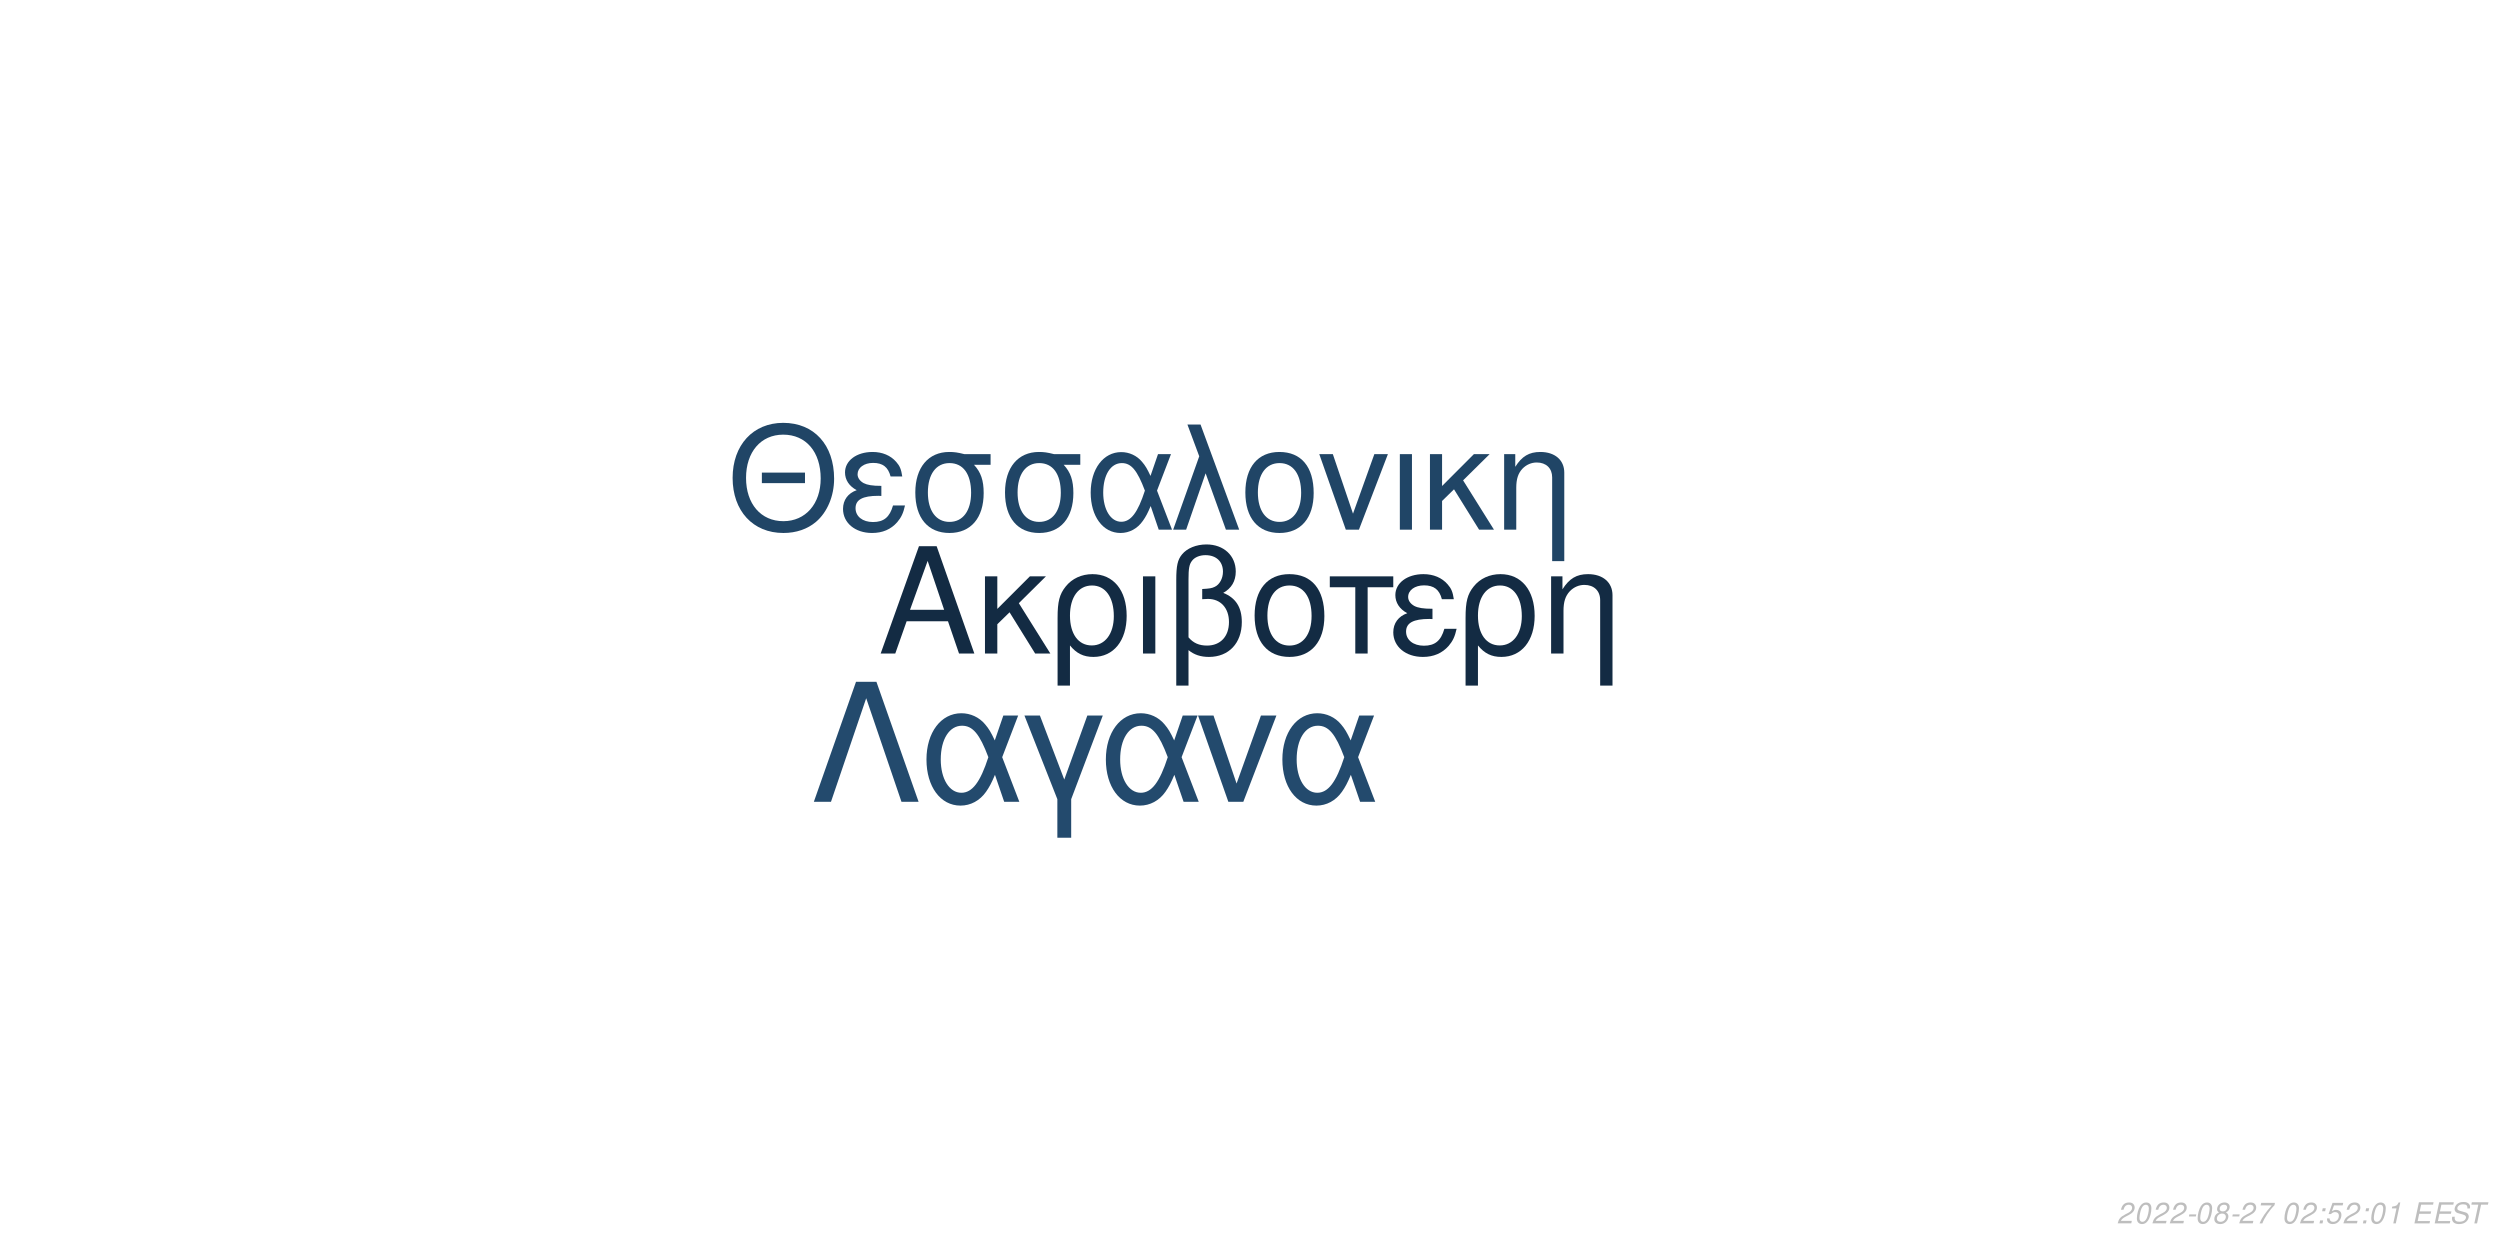
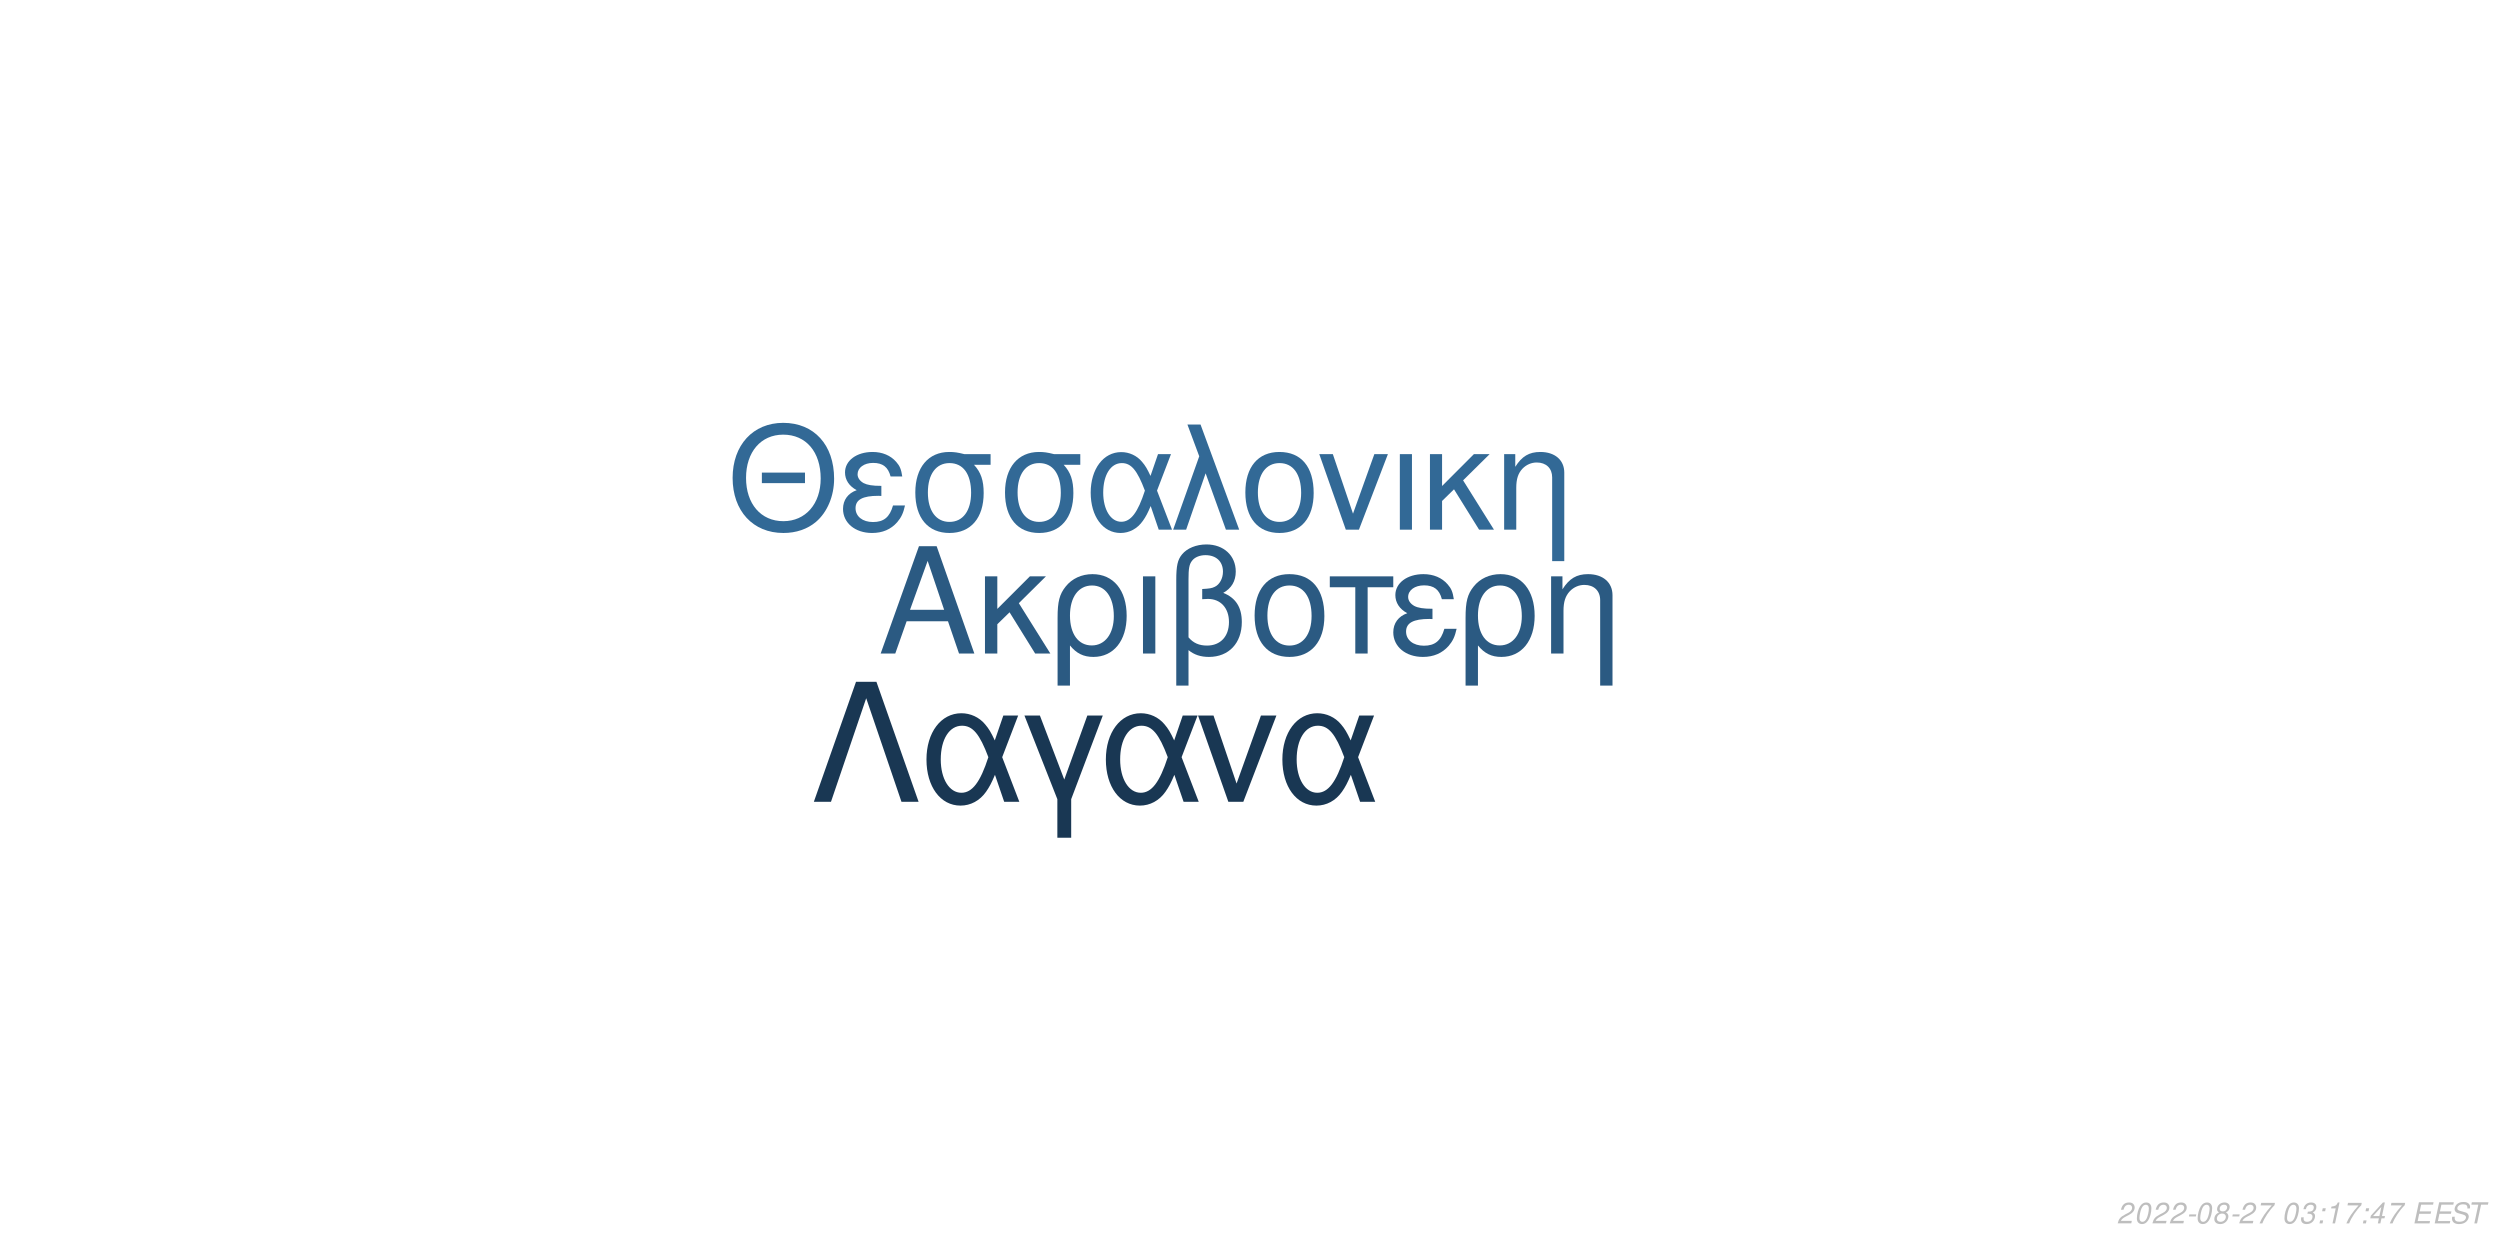
<svg xmlns="http://www.w3.org/2000/svg" xmlns:xlink="http://www.w3.org/1999/xlink" width="864pt" height="432pt" viewBox="0 0 864 432" version="1.1">
  <defs>
    <g>
      <symbol overflow="visible" id="glyph0-0">
        <path style="stroke:none;" d="" />
      </symbol>
      <symbol overflow="visible" id="glyph0-1">
        <path style="stroke:none;" d="M 24.125 -11.141 L 27.938 0 L 33.234 0 L 20.203 -37.094 L 14.094 -37.094 L 0.859 0 L 5.906 0 L 9.828 -11.141 Z M 22.797 -15.109 L 11 -15.109 L 17.094 -32.016 Z M 22.797 -15.109 " />
      </symbol>
      <symbol overflow="visible" id="glyph0-2">
        <path style="stroke:none;" d="M 7.172 -15.422 L 7.172 -26.672 L 2.906 -26.672 L 2.906 0 L 7.172 0 L 7.172 -10.125 L 11.406 -14.25 L 20.25 0 L 25.5 0 L 14.609 -17.406 L 23.969 -26.672 L 18.422 -26.672 Z M 7.172 -15.422 " />
      </symbol>
      <symbol overflow="visible" id="glyph0-3">
        <path style="stroke:none;" d="M 3 11.094 L 7.281 11.094 L 7.281 -2.797 C 9.516 -0.047 11.953 1.172 15.375 1.172 C 22.344 1.172 26.875 -4.422 26.875 -13.031 C 26.875 -21.891 22.297 -27.438 15.062 -27.438 C 11.297 -27.438 7.984 -25.906 5.797 -23.156 C 3.672 -20.516 3 -17.969 3 -12.359 Z M 14.906 -23.516 C 19.547 -23.516 22.438 -19.438 22.438 -12.922 C 22.438 -6.812 19.391 -2.797 14.812 -2.797 C 10.172 -2.797 7.281 -6.766 7.281 -13.125 C 7.281 -19.484 10.234 -23.516 14.906 -23.516 Z M 14.906 -23.516 " />
      </symbol>
      <symbol overflow="visible" id="glyph0-4">
        <path style="stroke:none;" d="M 3.516 0 L 7.781 0 L 7.781 -26.672 L 3.516 -26.672 Z M 3.516 0 " />
      </symbol>
      <symbol overflow="visible" id="glyph0-5">
        <path style="stroke:none;" d="M 4.016 11.094 L 8.25 11.094 L 8.25 -1.172 C 10.172 0.406 12.422 1.172 15.312 1.172 C 22.188 1.172 26.672 -3.609 26.672 -10.891 C 26.672 -15.984 24.578 -19.234 20.25 -20.969 C 23.109 -22.547 24.578 -25.031 24.578 -28.344 C 24.578 -33.844 20.406 -37.703 14.453 -37.703 C 10.938 -37.703 7.734 -36.391 6 -34.25 C 4.484 -32.422 4.016 -30.328 4.016 -25.391 Z M 8.25 -25.656 C 8.25 -29.359 8.5 -30.844 9.469 -32.062 C 10.375 -33.281 12.156 -34 14.094 -34 C 17.812 -34 20.156 -31.812 20.156 -28.297 C 20.156 -25.953 18.984 -23.812 17.297 -23.047 C 16.281 -22.547 15.469 -22.438 12.984 -22.297 L 12.984 -18.781 C 13.734 -18.828 14.344 -18.875 14.969 -18.875 C 19.344 -18.875 22.234 -15.719 22.234 -10.891 C 22.234 -5.906 19.281 -2.75 14.656 -2.75 C 11.953 -2.75 9.922 -3.609 8.25 -5.594 Z M 8.25 -25.656 " />
      </symbol>
      <symbol overflow="visible" id="glyph0-6">
        <path style="stroke:none;" d="M 14.094 -27.438 C 6.562 -27.438 2.094 -22.094 2.094 -13.125 C 2.094 -4.125 6.562 1.172 14.141 1.172 C 21.672 1.172 26.203 -4.172 26.203 -12.922 C 26.203 -22.188 21.828 -27.438 14.094 -27.438 Z M 14.141 -23.516 C 18.938 -23.516 21.781 -19.594 21.781 -12.984 C 21.781 -6.672 18.828 -2.75 14.141 -2.75 C 9.422 -2.75 6.516 -6.672 6.516 -13.125 C 6.516 -19.594 9.422 -23.516 14.141 -23.516 Z M 14.141 -23.516 " />
      </symbol>
      <symbol overflow="visible" id="glyph0-7">
        <path style="stroke:none;" d="M 7.891 0 L 12.156 0 L 12.156 -22.906 L 21.016 -22.906 L 21.016 -26.672 L -0.922 -26.672 L -0.922 -22.906 L 7.891 -22.906 Z M 7.891 0 " />
      </symbol>
      <symbol overflow="visible" id="glyph0-8">
        <path style="stroke:none;" d="M 14.562 -15.469 C 11.344 -15.469 9.562 -15.781 8.297 -16.438 C 6.922 -17.203 6.156 -18.328 6.156 -19.547 C 6.156 -21.891 8.453 -23.562 11.656 -23.562 C 15.062 -23.562 16.953 -22.094 17.812 -18.781 L 21.938 -18.781 C 21.578 -21.266 21.062 -22.5 19.797 -23.922 C 17.812 -26.203 14.906 -27.438 11.453 -27.438 C 5.797 -27.438 1.734 -24.375 1.734 -20.203 C 1.734 -17.609 3.156 -15.375 5.859 -13.938 C 2.797 -12.875 1.016 -10.484 1.016 -7.328 C 1.016 -2.391 5.297 1.172 11.25 1.172 C 14.969 1.172 17.906 -0.109 20.156 -2.641 C 21.578 -4.328 22.297 -5.797 22.906 -8.547 L 18.672 -8.547 C 17.5 -4.422 15.422 -2.703 11.609 -2.703 C 7.938 -2.703 5.438 -4.688 5.438 -7.578 C 5.438 -10.578 7.938 -11.953 13.484 -11.953 C 13.641 -11.953 14.094 -11.953 14.562 -11.906 Z M 14.562 -15.469 " />
      </symbol>
      <symbol overflow="visible" id="glyph0-9">
        <path style="stroke:none;" d="M 3.562 -26.672 L 3.562 0 L 7.844 0 L 7.844 -14.703 C 7.844 -17.906 8.5 -19.891 10.031 -21.531 C 11.406 -22.953 13.188 -23.719 15.062 -23.719 C 18.375 -23.719 20.516 -21.672 20.516 -18.469 L 20.516 11.094 L 24.781 11.094 L 24.781 -20.156 C 24.781 -24.578 21.469 -27.438 16.328 -27.438 C 12.359 -27.438 9.828 -25.906 7.484 -22.188 L 7.484 -26.672 Z M 3.562 -26.672 " />
      </symbol>
      <symbol overflow="visible" id="glyph1-0">
        <path style="stroke:none;" d="" />
      </symbol>
      <symbol overflow="visible" id="glyph1-1">
        <path style="stroke:none;" d="M 26.859 -19.734 L 11.953 -19.734 L 11.953 -16.094 L 26.859 -16.094 Z M 19.328 -36.922 C 8.922 -36.922 1.844 -29.25 1.844 -17.891 C 1.844 -6.484 8.875 1.141 19.391 1.141 C 23.812 1.141 27.703 -0.203 30.641 -2.688 C 34.578 -6.031 36.922 -11.656 36.922 -17.594 C 36.922 -29.297 30 -36.922 19.328 -36.922 Z M 19.328 -32.844 C 27.203 -32.844 32.281 -26.906 32.281 -17.688 C 32.281 -8.922 27.062 -2.938 19.391 -2.938 C 11.609 -2.938 6.484 -8.922 6.484 -17.891 C 6.484 -26.859 11.609 -32.844 19.328 -32.844 Z M 19.328 -32.844 " />
      </symbol>
      <symbol overflow="visible" id="glyph1-2">
        <path style="stroke:none;" d="M 14.25 -15.141 C 11.109 -15.141 9.375 -15.453 8.125 -16.094 C 6.781 -16.844 6.031 -17.938 6.031 -19.141 C 6.031 -21.422 8.266 -23.078 11.406 -23.078 C 14.75 -23.078 16.594 -21.625 17.438 -18.391 L 21.469 -18.391 C 21.125 -20.828 20.625 -22.031 19.391 -23.422 C 17.438 -25.656 14.594 -26.859 11.219 -26.859 C 5.688 -26.859 1.688 -23.875 1.688 -19.781 C 1.688 -17.234 3.094 -15.047 5.734 -13.656 C 2.734 -12.609 1 -10.266 1 -7.172 C 1 -2.344 5.188 1.141 11.016 1.141 C 14.656 1.141 17.547 -0.094 19.734 -2.594 C 21.125 -4.234 21.828 -5.688 22.422 -8.375 L 18.281 -8.375 C 17.141 -4.328 15.094 -2.641 11.359 -2.641 C 7.766 -2.641 5.328 -4.578 5.328 -7.422 C 5.328 -10.359 7.766 -11.703 13.203 -11.703 C 13.359 -11.703 13.797 -11.703 14.25 -11.656 Z M 14.25 -15.141 " />
      </symbol>
      <symbol overflow="visible" id="glyph1-3">
        <path style="stroke:none;" d="M 29 -26.109 L 19.938 -26.109 C 17.594 -26.703 16.438 -26.859 14.703 -26.859 C 7.469 -26.859 2.984 -21.469 2.984 -12.859 C 2.984 -4.031 7.375 1.141 14.797 1.141 C 22.172 1.141 26.609 -4.078 26.609 -12.656 C 26.609 -17.047 25.656 -19.828 23.266 -22.422 L 29 -22.422 Z M 14.797 -23.016 C 19.531 -23.016 22.266 -19.234 22.266 -12.75 C 22.266 -6.531 19.438 -2.688 14.797 -2.688 C 10.172 -2.688 7.328 -6.531 7.328 -12.859 C 7.328 -19.188 10.172 -23.016 14.797 -23.016 Z M 14.797 -23.016 " />
      </symbol>
      <symbol overflow="visible" id="glyph1-4">
        <path style="stroke:none;" d="M 29.344 -26.109 L 24.859 -26.109 L 22.266 -18.578 C 21.125 -21.031 20.484 -22.125 19.328 -23.469 C 17.547 -25.609 14.906 -26.812 12.156 -26.812 C 5.984 -26.812 1.594 -20.984 1.594 -12.812 C 1.594 -4.578 5.828 1.141 11.906 1.141 C 14.953 1.141 17.734 -0.344 19.625 -3.047 C 20.672 -4.531 21.281 -5.688 22.328 -8.172 L 25.109 0 L 29.703 0 L 24.516 -13.5 Z M 20.328 -13.5 C 17.891 -5.922 15.453 -2.734 12.156 -2.734 C 8.516 -2.734 5.922 -6.922 5.922 -12.812 C 5.922 -18.938 8.516 -23.016 12.359 -23.016 C 15.594 -23.016 17.688 -20.531 20.328 -13.5 Z M 20.328 -13.5 " />
      </symbol>
      <symbol overflow="visible" id="glyph1-5">
        <path style="stroke:none;" d="M 1.094 0 L 5.578 0 L 12.312 -19.484 L 19.328 0 L 23.922 0 L 10.562 -36.328 L 6.031 -36.328 L 10.109 -25.359 Z M 1.094 0 " />
      </symbol>
      <symbol overflow="visible" id="glyph1-6">
        <path style="stroke:none;" d="M 13.797 -26.859 C 6.422 -26.859 2.047 -21.625 2.047 -12.859 C 2.047 -4.031 6.422 1.141 13.859 1.141 C 21.234 1.141 25.656 -4.078 25.656 -12.656 C 25.656 -21.719 21.375 -26.859 13.797 -26.859 Z M 13.859 -23.016 C 18.531 -23.016 21.328 -19.188 21.328 -12.703 C 21.328 -6.531 18.438 -2.688 13.859 -2.688 C 9.219 -2.688 6.375 -6.531 6.375 -12.859 C 6.375 -19.188 9.219 -23.016 13.859 -23.016 Z M 13.859 -23.016 " />
      </symbol>
      <symbol overflow="visible" id="glyph1-7">
        <path style="stroke:none;" d="M 14.297 0 L 24.312 -26.109 L 19.625 -26.109 L 12.25 -5.531 L 5.281 -26.109 L 0.594 -26.109 L 9.766 0 Z M 14.297 0 " />
      </symbol>
      <symbol overflow="visible" id="glyph1-8">
        <path style="stroke:none;" d="M 3.438 0 L 7.625 0 L 7.625 -26.109 L 3.438 -26.109 Z M 3.438 0 " />
      </symbol>
      <symbol overflow="visible" id="glyph1-9">
        <path style="stroke:none;" d="M 7.031 -15.094 L 7.031 -26.109 L 2.844 -26.109 L 2.844 0 L 7.031 0 L 7.031 -9.922 L 11.156 -13.953 L 19.828 0 L 24.969 0 L 14.297 -17.047 L 23.469 -26.109 L 18.031 -26.109 Z M 7.031 -15.094 " />
      </symbol>
      <symbol overflow="visible" id="glyph1-10">
        <path style="stroke:none;" d="M 3.484 -26.109 L 3.484 0 L 7.672 0 L 7.672 -14.406 C 7.672 -17.547 8.328 -19.484 9.812 -21.078 C 11.156 -22.469 12.906 -23.219 14.75 -23.219 C 17.984 -23.219 20.078 -21.234 20.078 -18.094 L 20.078 10.859 L 24.266 10.859 L 24.266 -19.734 C 24.266 -24.062 21.031 -26.859 16 -26.859 C 12.109 -26.859 9.609 -25.359 7.328 -21.719 L 7.328 -26.109 Z M 3.484 -26.109 " />
      </symbol>
      <symbol overflow="visible" id="glyph2-0">
        <path style="stroke:none;" d="" />
      </symbol>
      <symbol overflow="visible" id="glyph2-1">
        <path style="stroke:none;" d="M 22.531 -41.484 L 15.484 -41.484 L 0.906 0 L 6.828 0 L 19 -35.797 L 31.188 0 L 37.109 0 Z M 22.531 -41.484 " />
      </symbol>
      <symbol overflow="visible" id="glyph2-2">
        <path style="stroke:none;" d="M 33.516 -29.812 L 28.391 -29.812 L 25.438 -21.219 C 24.125 -24.016 23.391 -25.266 22.078 -26.797 C 20.031 -29.25 17.016 -30.609 13.891 -30.609 C 6.828 -30.609 1.828 -23.953 1.828 -14.625 C 1.828 -5.234 6.656 1.312 13.594 1.312 C 17.078 1.312 20.266 -0.391 22.422 -3.469 C 23.609 -5.172 24.297 -6.484 25.5 -9.328 L 28.688 0 L 33.922 0 L 28 -15.422 Z M 23.219 -15.422 C 20.422 -6.766 17.641 -3.125 13.891 -3.125 C 9.734 -3.125 6.766 -7.906 6.766 -14.625 C 6.766 -21.625 9.734 -26.297 14.109 -26.297 C 17.812 -26.297 20.203 -23.453 23.219 -15.422 Z M 23.219 -15.422 " />
      </symbol>
      <symbol overflow="visible" id="glyph2-3">
        <path style="stroke:none;" d="M 12.062 12.406 L 16.844 12.406 L 16.844 -0.906 L 27.766 -29.812 L 22.422 -29.812 L 14.453 -7.688 L 6.031 -29.812 L 0.688 -29.812 L 12.062 -0.906 Z M 12.062 12.406 " />
      </symbol>
      <symbol overflow="visible" id="glyph2-4">
        <path style="stroke:none;" d="M 16.328 0 L 27.766 -29.812 L 22.422 -29.812 L 14 -6.312 L 6.031 -29.812 L 0.688 -29.812 L 11.156 0 Z M 16.328 0 " />
      </symbol>
      <symbol overflow="visible" id="glyph3-0">
        <path style="stroke:none;" d="" />
      </symbol>
      <symbol overflow="visible" id="glyph3-1">
        <path style="stroke:none;" d="M 5.234 -0.875 L 1.469 -0.875 C 1.641 -1.375 2.203 -1.891 3.109 -2.344 L 4.234 -2.938 C 5.562 -3.625 6.219 -4.469 6.219 -5.484 C 6.219 -5.938 6.062 -6.359 5.797 -6.656 C 5.469 -7.047 4.984 -7.234 4.312 -7.234 C 2.766 -7.234 1.891 -6.453 1.484 -4.734 L 2.375 -4.734 C 2.484 -5.188 2.609 -5.484 2.797 -5.75 C 3.094 -6.203 3.609 -6.453 4.188 -6.453 C 4.891 -6.453 5.344 -6.031 5.344 -5.375 C 5.344 -4.703 4.859 -4.094 4.016 -3.656 L 2.984 -3.125 C 1.234 -2.188 0.797 -1.656 0.344 -0.016 L 5.047 -0.016 Z M 5.234 -0.875 " />
      </symbol>
      <symbol overflow="visible" id="glyph3-2">
        <path style="stroke:none;" d="M 4.203 -7.234 C 3.375 -7.234 2.688 -6.812 2.125 -5.984 C 1.484 -5.047 0.984 -3.188 0.984 -1.734 C 0.984 -1.109 1.172 -0.562 1.484 -0.266 C 1.797 0.047 2.281 0.234 2.766 0.234 C 3.625 0.234 4.281 -0.156 4.859 -1.016 C 5.516 -1.953 6 -3.797 6 -5.266 C 6 -6.5 5.328 -7.234 4.203 -7.234 Z M 4.094 -6.453 C 4.734 -6.453 5.125 -5.984 5.125 -5.156 C 5.125 -4.203 4.781 -2.625 4.406 -1.812 C 3.984 -0.938 3.516 -0.547 2.875 -0.547 C 2.25 -0.547 1.875 -1.031 1.875 -1.828 C 1.875 -2.797 2.203 -4.344 2.594 -5.203 C 2.984 -6.047 3.453 -6.453 4.094 -6.453 Z M 4.094 -6.453 " />
      </symbol>
      <symbol overflow="visible" id="glyph3-3">
        <path style="stroke:none;" d="M 3.516 -3.125 L 1.125 -3.125 L 0.969 -2.406 L 3.359 -2.406 Z M 3.516 -3.125 " />
      </symbol>
      <symbol overflow="visible" id="glyph3-4">
        <path style="stroke:none;" d="M 4.766 -3.797 C 5.078 -3.969 5.234 -4.078 5.438 -4.234 C 5.812 -4.594 6.062 -5.172 6.062 -5.734 C 6.062 -6.625 5.344 -7.234 4.266 -7.234 C 2.812 -7.234 1.703 -6.219 1.703 -4.875 C 1.703 -4.406 1.875 -4.125 2.359 -3.812 C 1.297 -3.312 0.75 -2.516 0.75 -1.469 C 0.75 -0.438 1.547 0.234 2.812 0.234 C 3.656 0.234 4.359 -0.094 4.938 -0.734 C 5.359 -1.234 5.609 -1.859 5.609 -2.438 C 5.609 -3.047 5.312 -3.516 4.766 -3.797 Z M 4.109 -6.453 C 4.797 -6.453 5.188 -6.125 5.188 -5.578 C 5.188 -5.266 5.062 -4.922 4.859 -4.672 C 4.562 -4.312 4.188 -4.156 3.656 -4.156 C 2.984 -4.156 2.594 -4.453 2.594 -4.984 C 2.594 -5.859 3.203 -6.453 4.109 -6.453 Z M 3.453 -3.406 C 4.234 -3.406 4.734 -2.984 4.734 -2.312 C 4.734 -1.312 3.922 -0.547 2.875 -0.547 C 2.125 -0.547 1.625 -0.969 1.625 -1.625 C 1.625 -2.609 2.438 -3.406 3.453 -3.406 Z M 3.453 -3.406 " />
      </symbol>
      <symbol overflow="visible" id="glyph3-5">
        <path style="stroke:none;" d="M 6.703 -7.094 L 1.953 -7.094 L 1.766 -6.219 L 5.594 -6.219 C 3.344 -3.688 2.266 -2.109 1.375 0 L 2.344 0 C 3.031 -1.906 4.828 -4.594 6.547 -6.281 Z M 6.703 -7.094 " />
      </symbol>
      <symbol overflow="visible" id="glyph3-6">
        <path style="stroke:none;" d="" />
      </symbol>
      <symbol overflow="visible" id="glyph3-7">
-         <path style="stroke:none;" d="M 2.359 -1.031 L 1.312 -1.031 L 1.094 0 L 2.141 0 Z M 3.266 -5.234 L 2.219 -5.234 L 2 -4.203 L 3.047 -4.203 Z M 3.266 -5.234 " />
+         <path style="stroke:none;" d="M 2.922 -3.312 C 3.125 -3.344 3.234 -3.344 3.375 -3.344 C 4.203 -3.344 4.688 -3 4.688 -2.406 C 4.688 -1.312 3.906 -0.547 2.781 -0.547 C 2.047 -0.547 1.594 -0.938 1.594 -1.562 C 1.594 -1.719 1.609 -1.844 1.656 -2.094 L 0.766 -2.094 C 0.734 -1.797 0.719 -1.641 0.719 -1.469 C 0.719 -0.375 1.406 0.234 2.641 0.234 C 3.547 0.234 4.297 -0.078 4.812 -0.656 C 5.266 -1.156 5.562 -1.875 5.562 -2.547 C 5.562 -3.125 5.344 -3.453 4.797 -3.734 C 5.641 -4.234 6.016 -4.844 6.016 -5.734 C 6.016 -6.656 5.312 -7.234 4.203 -7.234 C 3.375 -7.234 2.672 -6.938 2.188 -6.375 C 1.891 -6.031 1.703 -5.641 1.516 -4.906 L 2.391 -4.906 C 2.5 -5.359 2.594 -5.594 2.734 -5.812 C 3.047 -6.234 3.516 -6.453 4.078 -6.453 C 4.734 -6.453 5.141 -6.125 5.141 -5.578 C 5.141 -5.188 5.016 -4.797 4.797 -4.547 C 4.516 -4.234 4 -4.062 3.266 -4.062 L 3.078 -4.062 Z M 2.922 -3.312 " />
      </symbol>
      <symbol overflow="visible" id="glyph3-8">
-         <path style="stroke:none;" d="M 6.297 -7.094 L 2.594 -7.094 L 1.234 -3.234 L 2.047 -3.234 C 2.656 -3.766 2.938 -3.906 3.531 -3.906 C 4.328 -3.906 4.797 -3.453 4.797 -2.688 C 4.797 -1.438 3.969 -0.547 2.828 -0.547 C 2.031 -0.547 1.609 -0.938 1.578 -1.734 L 0.703 -1.734 L 0.703 -1.516 C 0.703 -0.938 0.844 -0.547 1.188 -0.266 C 1.562 0.062 2.078 0.234 2.703 0.234 C 3.656 0.234 4.391 -0.156 4.984 -0.922 C 5.422 -1.5 5.672 -2.234 5.672 -2.953 C 5.672 -4 4.938 -4.672 3.812 -4.672 C 3.328 -4.672 2.906 -4.547 2.406 -4.234 L 3.109 -6.219 L 6.109 -6.219 Z M 6.297 -7.094 " />
+         <path style="stroke:none;" d="M 2.359 -1.031 L 1.312 -1.031 L 1.094 0 L 2.141 0 Z M 3.266 -5.234 L 2.219 -5.234 L 2 -4.203 L 3.047 -4.203 Z M 3.266 -5.234 " />
      </symbol>
      <symbol overflow="visible" id="glyph3-9">
        <path style="stroke:none;" d="M 3.703 -5.188 L 2.594 0 L 3.469 0 L 5.016 -7.234 L 4.438 -7.234 C 3.906 -6.156 3.688 -6.016 2.234 -5.812 L 2.109 -5.188 Z M 3.703 -5.188 " />
      </symbol>
      <symbol overflow="visible" id="glyph3-10">
+         <path style="stroke:none;" d="M 3.625 -1.75 L 3.266 0 L 4.141 0 L 4.516 -1.75 L 5.562 -1.75 L 5.734 -2.531 L 4.688 -2.531 L 5.688 -7.234 L 5.016 -7.234 L 0.844 -2.672 L 0.641 -1.75 Z M 3.797 -2.531 L 1.594 -2.531 L 4.469 -5.703 Z M 3.797 -2.531 " />
+       </symbol>
+       <symbol overflow="visible" id="glyph3-11">
        <path style="stroke:none;" d="M 2.547 -3.312 L 6.5 -3.312 L 6.688 -4.141 L 2.719 -4.141 L 3.219 -6.469 L 7.344 -6.469 L 7.516 -7.297 L 2.453 -7.297 L 0.906 0 L 6.125 0 L 6.297 -0.812 L 2.016 -0.812 Z M 2.547 -3.312 " />
      </symbol>
-       <symbol overflow="visible" id="glyph3-11">
+       <symbol overflow="visible" id="glyph3-12">
        <path style="stroke:none;" d="M 7.062 -5.156 C 7.125 -5.438 7.141 -5.562 7.141 -5.703 C 7.141 -6.156 6.938 -6.594 6.594 -6.891 C 6.188 -7.25 5.656 -7.406 4.875 -7.406 C 3.844 -7.406 3.047 -7.125 2.5 -6.562 C 2.094 -6.141 1.781 -5.438 1.781 -4.922 C 1.781 -4.297 2.219 -3.766 2.891 -3.562 L 4.594 -3.094 C 5.406 -2.859 5.734 -2.578 5.734 -2.094 C 5.734 -1.781 5.547 -1.406 5.266 -1.141 C 4.844 -0.766 4.266 -0.578 3.453 -0.578 C 2.328 -0.578 1.812 -0.984 1.812 -1.906 C 1.812 -2.047 1.812 -2.125 1.844 -2.312 L 0.984 -2.312 C 0.906 -2.062 0.891 -1.906 0.891 -1.688 C 0.891 -0.484 1.797 0.234 3.297 0.234 C 4.359 0.234 5.234 -0.062 5.812 -0.609 C 6.344 -1.078 6.688 -1.797 6.688 -2.375 C 6.688 -2.641 6.609 -2.906 6.453 -3.156 C 6.234 -3.5 5.938 -3.703 5.469 -3.828 L 3.75 -4.312 C 2.984 -4.547 2.734 -4.734 2.734 -5.188 C 2.734 -5.547 2.875 -5.844 3.188 -6.109 C 3.547 -6.438 4.031 -6.594 4.703 -6.594 C 5.266 -6.594 5.688 -6.484 5.906 -6.297 C 6.094 -6.125 6.219 -5.797 6.219 -5.516 C 6.219 -5.422 6.203 -5.344 6.188 -5.156 Z M 7.062 -5.156 " />
      </symbol>
-       <symbol overflow="visible" id="glyph3-12">
+       <symbol overflow="visible" id="glyph3-13">
        <path style="stroke:none;" d="M 4.938 -6.469 L 7.312 -6.469 L 7.484 -7.297 L 1.75 -7.297 L 1.578 -6.469 L 3.984 -6.469 L 2.609 0 L 3.547 0 Z M 4.938 -6.469 " />
      </symbol>
    </g>
  </defs>
  <g id="surface1">
    <rect x="0" y="0" width="864" height="432" style="fill:rgb(100%,100%,100%);fill-opacity:1;stroke:none;" />
-     <g style="fill:rgb(7.451%,16.863%,26.275%);fill-opacity:1;">
+     <g style="fill:rgb(16.863%,35.294%,50.98%);fill-opacity:1;">
      <use xlink:href="#glyph0-1" x="303.5" y="225.861" />
      <use xlink:href="#glyph0-2" x="337.5" y="225.861" />
      <use xlink:href="#glyph0-3" x="362.5" y="225.861" />
      <use xlink:href="#glyph0-4" x="391.5" y="225.861" />
      <use xlink:href="#glyph0-5" x="402.5" y="225.861" />
      <use xlink:href="#glyph0-6" x="431.5" y="225.861" />
      <use xlink:href="#glyph0-7" x="460.5" y="225.861" />
      <use xlink:href="#glyph0-8" x="480.5" y="225.861" />
      <use xlink:href="#glyph0-3" x="503.5" y="225.861" />
      <use xlink:href="#glyph0-9" x="532.5" y="225.861" />
    </g>
-     <g style="fill:rgb(12.549%,27.059%,40%);fill-opacity:1;">
+     <g style="fill:rgb(19.608%,41.176%,58.824%);fill-opacity:1;">
      <use xlink:href="#glyph1-1" x="251.348" y="183.058" />
      <use xlink:href="#glyph1-2" x="290.348" y="183.058" />
      <use xlink:href="#glyph1-3" x="313.348" y="183.058" />
      <use xlink:href="#glyph1-3" x="344.348" y="183.058" />
      <use xlink:href="#glyph1-4" x="375.348" y="183.058" />
      <use xlink:href="#glyph1-5" x="404.348" y="183.058" />
      <use xlink:href="#glyph1-6" x="428.348" y="183.058" />
      <use xlink:href="#glyph1-7" x="455.348" y="183.058" />
      <use xlink:href="#glyph1-8" x="480.348" y="183.058" />
      <use xlink:href="#glyph1-9" x="491.348" y="183.058" />
      <use xlink:href="#glyph1-10" x="516.348" y="183.058" />
    </g>
-     <g style="fill:rgb(13.725%,29.02%,42.745%);fill-opacity:1;">
+     <g style="fill:rgb(9.804%,21.569%,32.549%);fill-opacity:1;">
      <use xlink:href="#glyph2-1" x="280.359" y="277.105" />
      <use xlink:href="#glyph2-2" x="318.359" y="277.105" />
      <use xlink:href="#glyph2-3" x="353.359" y="277.105" />
      <use xlink:href="#glyph2-2" x="380.359" y="277.105" />
      <use xlink:href="#glyph2-4" x="413.359" y="277.105" />
      <use xlink:href="#glyph2-2" x="441.359" y="277.105" />
    </g>
    <g style="fill:rgb(74.51%,74.51%,74.51%);fill-opacity:1;">
      <use xlink:href="#glyph3-1" x="731.52" y="422.81" />
      <use xlink:href="#glyph3-2" x="737.52" y="422.81" />
      <use xlink:href="#glyph3-1" x="743.52" y="422.81" />
      <use xlink:href="#glyph3-1" x="749.52" y="422.81" />
      <use xlink:href="#glyph3-3" x="755.52" y="422.81" />
      <use xlink:href="#glyph3-2" x="758.52" y="422.81" />
      <use xlink:href="#glyph3-4" x="764.52" y="422.81" />
      <use xlink:href="#glyph3-3" x="770.52" y="422.81" />
      <use xlink:href="#glyph3-1" x="773.52" y="422.81" />
      <use xlink:href="#glyph3-5" x="779.52" y="422.81" />
      <use xlink:href="#glyph3-6" x="785.52" y="422.81" />
      <use xlink:href="#glyph3-2" x="788.52" y="422.81" />
-       <use xlink:href="#glyph3-1" x="794.52" y="422.81" />
-       <use xlink:href="#glyph3-7" x="800.52" y="422.81" />
-       <use xlink:href="#glyph3-8" x="803.52" y="422.81" />
-       <use xlink:href="#glyph3-1" x="809.52" y="422.81" />
-       <use xlink:href="#glyph3-7" x="815.52" y="422.81" />
-       <use xlink:href="#glyph3-2" x="818.52" y="422.81" />
-       <use xlink:href="#glyph3-9" x="824.52" y="422.81" />
+       <use xlink:href="#glyph3-7" x="794.52" y="422.81" />
+       <use xlink:href="#glyph3-8" x="800.52" y="422.81" />
+       <use xlink:href="#glyph3-9" x="803.52" y="422.81" />
+       <use xlink:href="#glyph3-5" x="809.52" y="422.81" />
+       <use xlink:href="#glyph3-8" x="815.52" y="422.81" />
+       <use xlink:href="#glyph3-10" x="818.52" y="422.81" />
+       <use xlink:href="#glyph3-5" x="824.52" y="422.81" />
      <use xlink:href="#glyph3-6" x="830.52" y="422.81" />
-       <use xlink:href="#glyph3-10" x="833.52" y="422.81" />
-       <use xlink:href="#glyph3-10" x="840.52" y="422.81" />
-       <use xlink:href="#glyph3-11" x="846.52" y="422.81" />
-       <use xlink:href="#glyph3-12" x="852.52" y="422.81" />
+       <use xlink:href="#glyph3-11" x="833.52" y="422.81" />
+       <use xlink:href="#glyph3-11" x="840.52" y="422.81" />
+       <use xlink:href="#glyph3-12" x="846.52" y="422.81" />
+       <use xlink:href="#glyph3-13" x="852.52" y="422.81" />
    </g>
  </g>
</svg>
